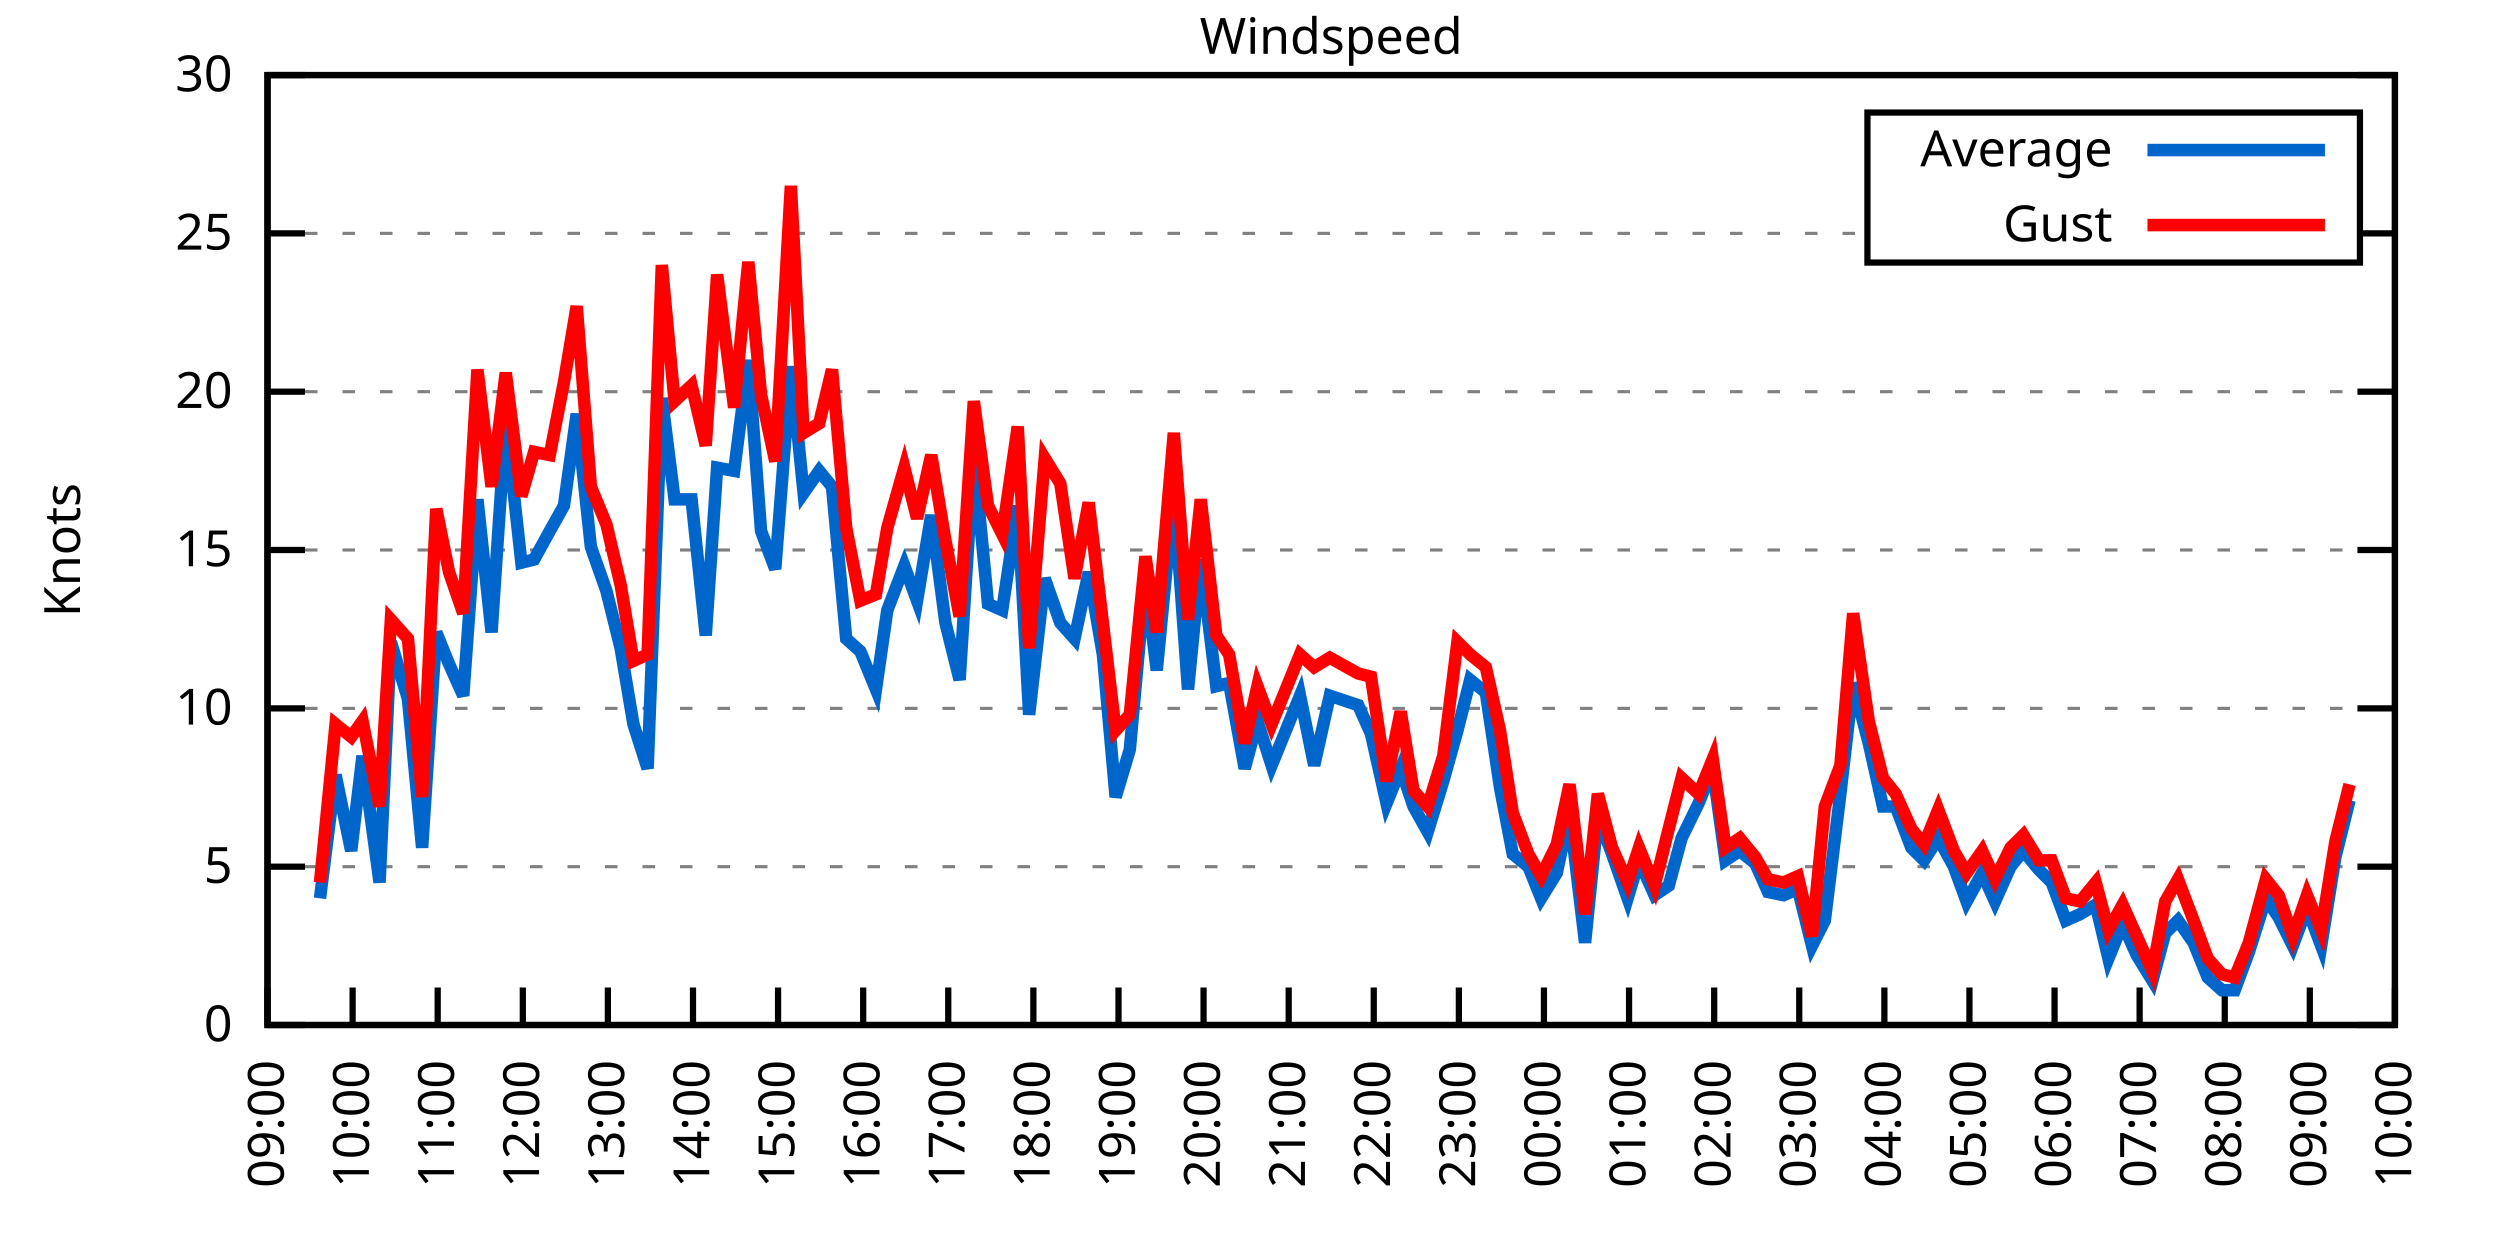
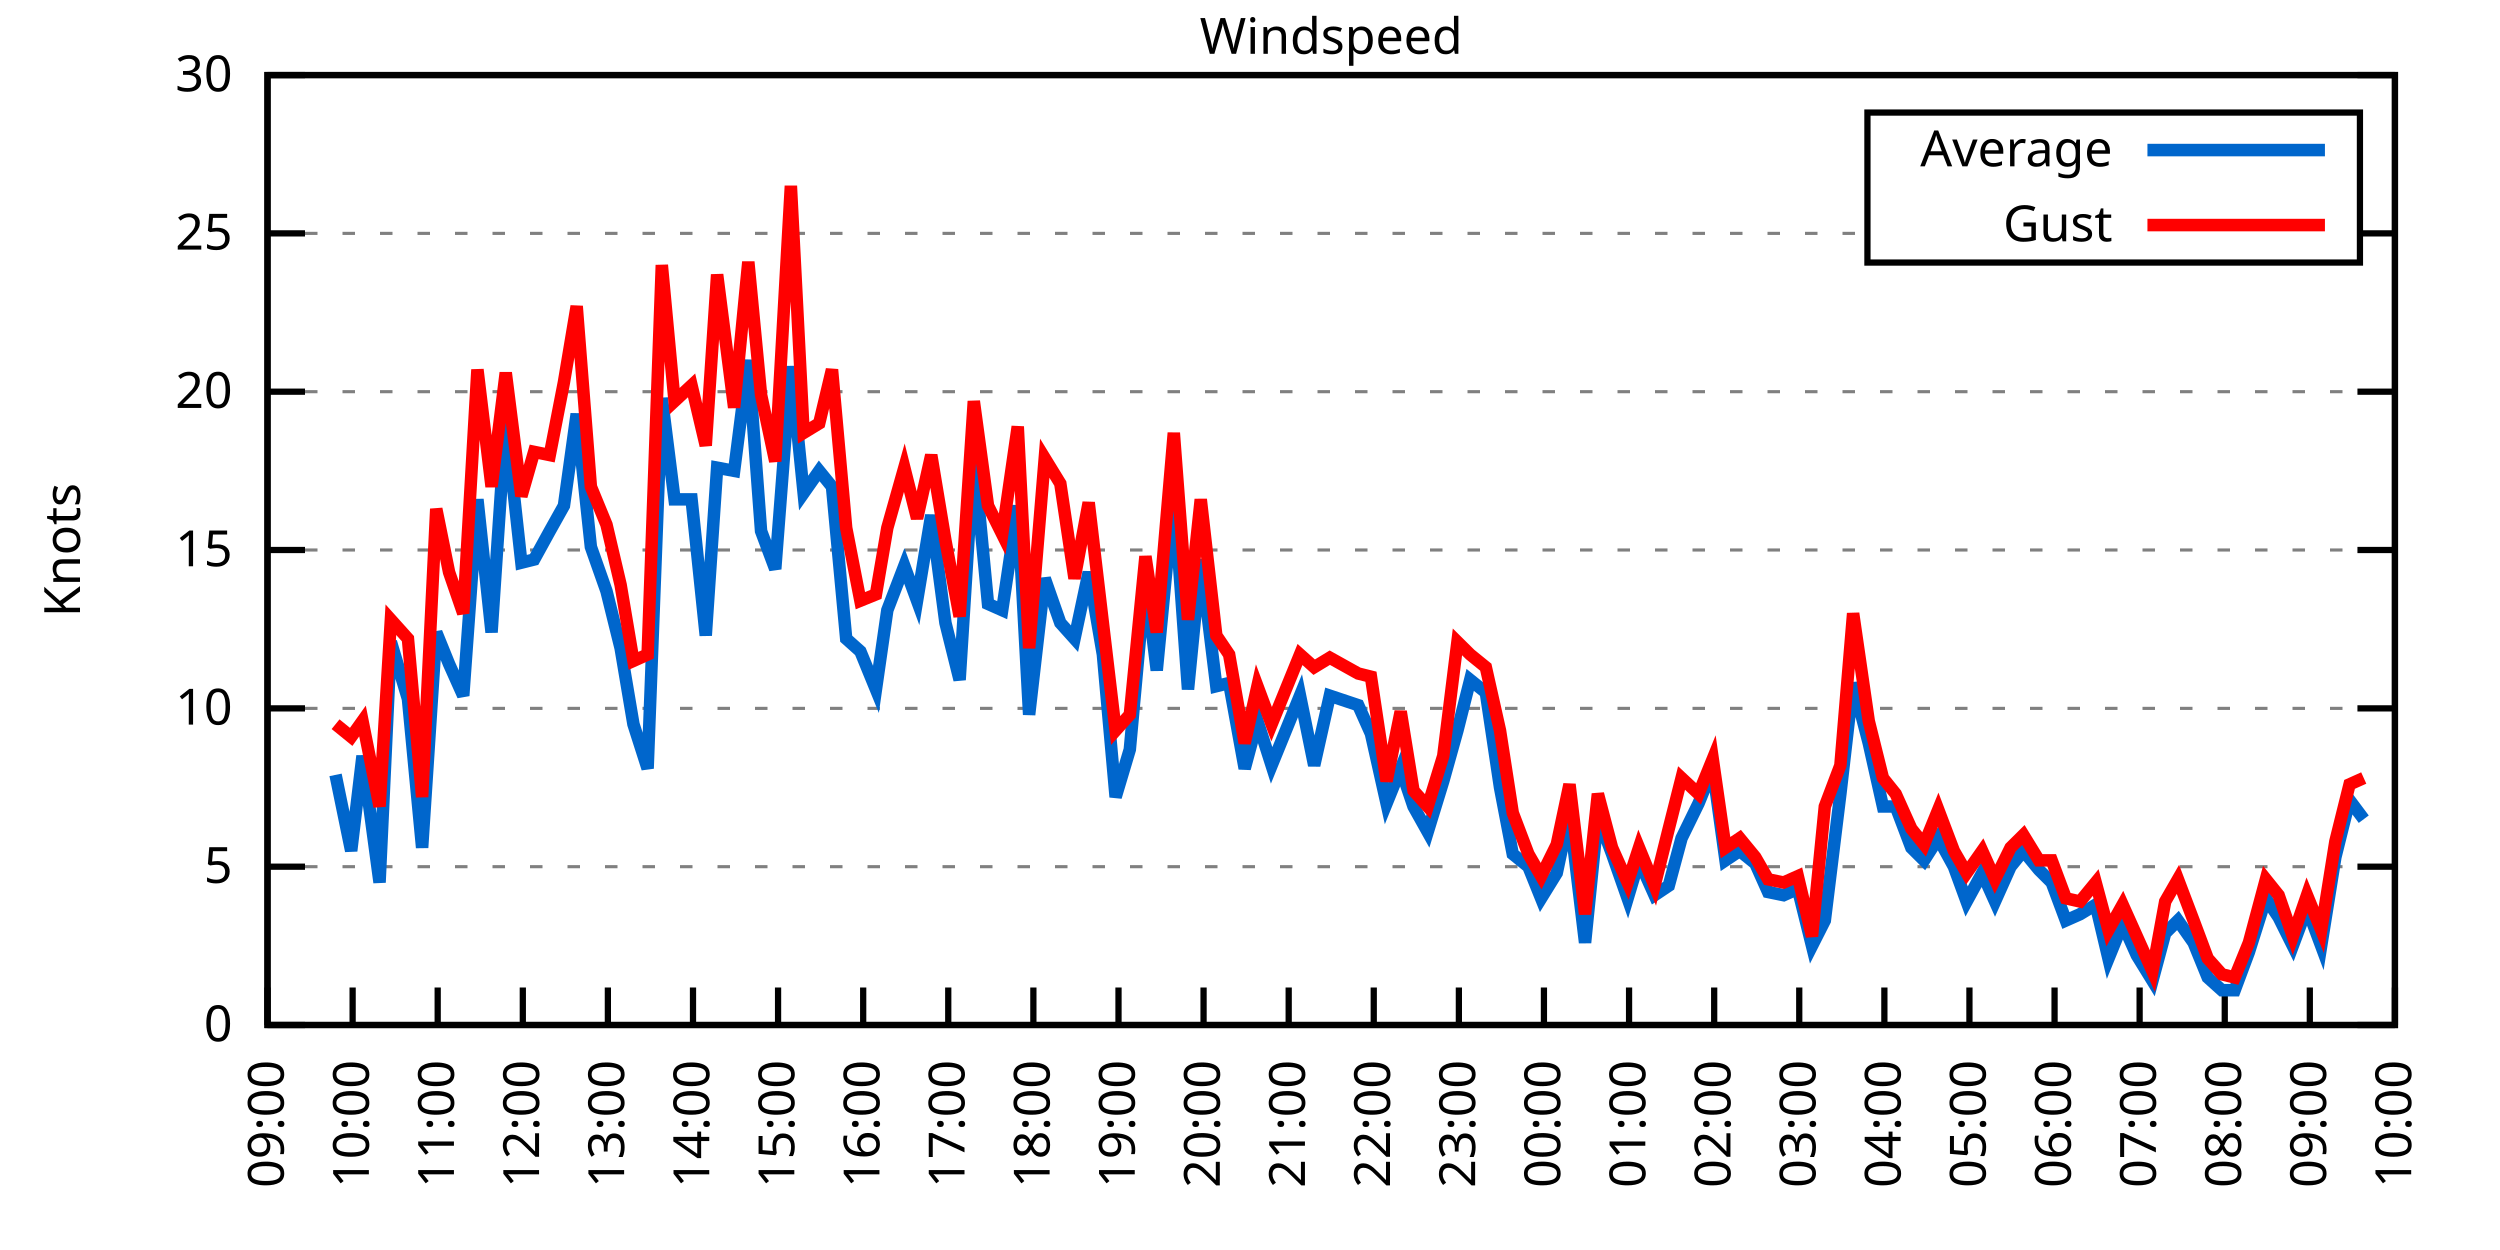
<svg xmlns="http://www.w3.org/2000/svg" xmlns:xlink="http://www.w3.org/1999/xlink" width="400" height="200" viewBox="0 0 400 200">
  <g id="gnuplot_canvas">
    <rect x="0" y="0" width="400" height="200" fill="none" />
    <defs>
      <circle id="gpDot" r="0.5" stroke-width="0.5" stroke="currentColor" />
      <path id="gpPt0" stroke-width="0.333" stroke="currentColor" d="M-1,0 h2 M0,-1 v2" />
      <path id="gpPt1" stroke-width="0.333" stroke="currentColor" d="M-1,-1 L1,1 M1,-1 L-1,1" />
      <path id="gpPt2" stroke-width="0.333" stroke="currentColor" d="M-1,0 L1,0 M0,-1 L0,1 M-1,-1 L1,1 M-1,1 L1,-1" />
      <rect id="gpPt3" stroke-width="0.333" stroke="currentColor" x="-1" y="-1" width="2" height="2" />
      <rect id="gpPt4" stroke-width="0.333" stroke="currentColor" fill="currentColor" x="-1" y="-1" width="2" height="2" />
      <circle id="gpPt5" stroke-width="0.333" stroke="currentColor" cx="0" cy="0" r="1" />
      <use xlink:href="#gpPt5" id="gpPt6" fill="currentColor" stroke="none" />
      <path id="gpPt7" stroke-width="0.333" stroke="currentColor" d="M0,-1.33 L-1.33,0.67 L1.33,0.67 z" />
      <use xlink:href="#gpPt7" id="gpPt8" fill="currentColor" stroke="none" />
      <use xlink:href="#gpPt7" id="gpPt9" stroke="currentColor" transform="rotate(180)" />
      <use xlink:href="#gpPt9" id="gpPt10" fill="currentColor" stroke="none" />
      <use xlink:href="#gpPt3" id="gpPt11" stroke="currentColor" transform="rotate(45)" />
      <use xlink:href="#gpPt11" id="gpPt12" fill="currentColor" stroke="none" />
      <path id="gpPt13" stroke-width="0.333" stroke="currentColor" d="M0,1.330 L1.265,0.411 L0.782,-1.067 L-0.782,-1.076 L-1.265,0.411 z" />
      <use xlink:href="#gpPt13" id="gpPt14" fill="currentColor" stroke="none" />
      <filter id="textbox" filterUnits="objectBoundingBox" x="0" y="0" height="1" width="1">
        <feFlood flood-color="white" flood-opacity="1" result="bgnd" />
        <feComposite in="SourceGraphic" in2="bgnd" operator="atop" />
      </filter>
      <filter id="greybox" filterUnits="objectBoundingBox" x="0" y="0" height="1" width="1">
        <feFlood flood-color="lightgrey" flood-opacity="1" result="grey" />
        <feComposite in="SourceGraphic" in2="grey" operator="atop" />
      </filter>
    </defs>
    <g fill="none" color="white" stroke="currentColor" stroke-width="1.00" stroke-linecap="butt" stroke-linejoin="miter">
</g>
    <g fill="none" color="black" stroke="currentColor" stroke-width="1.00" stroke-linecap="butt" stroke-linejoin="miter">
      <g stroke="none" shape-rendering="crispEdges">
        <polygon fill="rgb(255, 255, 255)" points="42.80,164.00 383.18,164.00 383.18,12.02 42.80,12.02 " />
      </g>
    </g>
    <g fill="none" color="black" stroke="currentColor" stroke-width="1.00" stroke-linecap="butt" stroke-linejoin="miter">
</g>
    <g fill="none" color="black" stroke="black" stroke-width="0.50" stroke-linecap="butt" stroke-linejoin="miter">
</g>
    <g fill="none" color="gray" stroke="currentColor" stroke-width="0.50" stroke-linecap="butt" stroke-linejoin="miter">
      <path stroke="gray" stroke-dasharray="2,4" class="gridline" d="M42.80,164.00 L383.19,164.00  " />
    </g>
    <g fill="none" color="gray" stroke="gray" stroke-width="1.00" stroke-linecap="butt" stroke-linejoin="miter">
</g>
    <g fill="none" color="black" stroke="currentColor" stroke-width="1.00" stroke-linecap="butt" stroke-linejoin="miter">
      <path stroke="black" d="M42.80,164.00 L48.80,164.00 M383.19,164.00 L377.19,164.00  " />
      <g transform="translate(37.20,166.60)" stroke="none" fill="black" font-family="Sans" font-size="8.00" text-anchor="end">
        <text>
          <tspan font-family="Sans"> 0</tspan>
        </text>
      </g>
    </g>
    <g fill="none" color="black" stroke="currentColor" stroke-width="1.00" stroke-linecap="butt" stroke-linejoin="miter">
</g>
    <g fill="none" color="black" stroke="black" stroke-width="0.50" stroke-linecap="butt" stroke-linejoin="miter">
</g>
    <g fill="none" color="gray" stroke="currentColor" stroke-width="0.50" stroke-linecap="butt" stroke-linejoin="miter">
      <path stroke="gray" stroke-dasharray="2,4" class="gridline" d="M42.80,138.67 L383.19,138.67  " />
    </g>
    <g fill="none" color="gray" stroke="gray" stroke-width="1.00" stroke-linecap="butt" stroke-linejoin="miter">
</g>
    <g fill="none" color="black" stroke="currentColor" stroke-width="1.00" stroke-linecap="butt" stroke-linejoin="miter">
      <path stroke="black" d="M42.80,138.67 L48.80,138.67 M383.19,138.67 L377.19,138.67  " />
      <g transform="translate(37.20,141.27)" stroke="none" fill="black" font-family="Sans" font-size="8.00" text-anchor="end">
        <text>
          <tspan font-family="Sans"> 5</tspan>
        </text>
      </g>
    </g>
    <g fill="none" color="black" stroke="currentColor" stroke-width="1.00" stroke-linecap="butt" stroke-linejoin="miter">
</g>
    <g fill="none" color="black" stroke="black" stroke-width="0.50" stroke-linecap="butt" stroke-linejoin="miter">
</g>
    <g fill="none" color="gray" stroke="currentColor" stroke-width="0.50" stroke-linecap="butt" stroke-linejoin="miter">
      <path stroke="gray" stroke-dasharray="2,4" class="gridline" d="M42.80,113.34 L383.19,113.34  " />
    </g>
    <g fill="none" color="gray" stroke="gray" stroke-width="1.00" stroke-linecap="butt" stroke-linejoin="miter">
</g>
    <g fill="none" color="black" stroke="currentColor" stroke-width="1.00" stroke-linecap="butt" stroke-linejoin="miter">
      <path stroke="black" d="M42.80,113.34 L48.80,113.34 M383.19,113.34 L377.19,113.34  " />
      <g transform="translate(37.20,115.94)" stroke="none" fill="black" font-family="Sans" font-size="8.00" text-anchor="end">
        <text>
          <tspan font-family="Sans"> 10</tspan>
        </text>
      </g>
    </g>
    <g fill="none" color="black" stroke="currentColor" stroke-width="1.00" stroke-linecap="butt" stroke-linejoin="miter">
</g>
    <g fill="none" color="black" stroke="black" stroke-width="0.50" stroke-linecap="butt" stroke-linejoin="miter">
</g>
    <g fill="none" color="gray" stroke="currentColor" stroke-width="0.50" stroke-linecap="butt" stroke-linejoin="miter">
      <path stroke="gray" stroke-dasharray="2,4" class="gridline" d="M42.80,88.00 L383.19,88.00  " />
    </g>
    <g fill="none" color="gray" stroke="gray" stroke-width="1.00" stroke-linecap="butt" stroke-linejoin="miter">
</g>
    <g fill="none" color="black" stroke="currentColor" stroke-width="1.00" stroke-linecap="butt" stroke-linejoin="miter">
      <path stroke="black" d="M42.80,88.00 L48.80,88.00 M383.19,88.00 L377.19,88.00  " />
      <g transform="translate(37.20,90.60)" stroke="none" fill="black" font-family="Sans" font-size="8.00" text-anchor="end">
        <text>
          <tspan font-family="Sans"> 15</tspan>
        </text>
      </g>
    </g>
    <g fill="none" color="black" stroke="currentColor" stroke-width="1.00" stroke-linecap="butt" stroke-linejoin="miter">
</g>
    <g fill="none" color="black" stroke="black" stroke-width="0.50" stroke-linecap="butt" stroke-linejoin="miter">
</g>
    <g fill="none" color="gray" stroke="currentColor" stroke-width="0.50" stroke-linecap="butt" stroke-linejoin="miter">
      <path stroke="gray" stroke-dasharray="2,4" class="gridline" d="M42.80,62.67 L383.19,62.67  " />
    </g>
    <g fill="none" color="gray" stroke="gray" stroke-width="1.00" stroke-linecap="butt" stroke-linejoin="miter">
</g>
    <g fill="none" color="black" stroke="currentColor" stroke-width="1.00" stroke-linecap="butt" stroke-linejoin="miter">
      <path stroke="black" d="M42.80,62.67 L48.80,62.67 M383.19,62.67 L377.19,62.67  " />
      <g transform="translate(37.20,65.27)" stroke="none" fill="black" font-family="Sans" font-size="8.00" text-anchor="end">
        <text>
          <tspan font-family="Sans"> 20</tspan>
        </text>
      </g>
    </g>
    <g fill="none" color="black" stroke="currentColor" stroke-width="1.00" stroke-linecap="butt" stroke-linejoin="miter">
</g>
    <g fill="none" color="black" stroke="black" stroke-width="0.50" stroke-linecap="butt" stroke-linejoin="miter">
</g>
    <g fill="none" color="gray" stroke="currentColor" stroke-width="0.50" stroke-linecap="butt" stroke-linejoin="miter">
      <path stroke="gray" stroke-dasharray="2,4" class="gridline" d="M42.80,37.34 L298.79,37.34 M377.59,37.34 L383.19,37.34  " />
    </g>
    <g fill="none" color="gray" stroke="gray" stroke-width="1.00" stroke-linecap="butt" stroke-linejoin="miter">
</g>
    <g fill="none" color="black" stroke="currentColor" stroke-width="1.00" stroke-linecap="butt" stroke-linejoin="miter">
      <path stroke="black" d="M42.80,37.34 L48.80,37.34 M383.19,37.34 L377.19,37.34  " />
      <g transform="translate(37.20,39.94)" stroke="none" fill="black" font-family="Sans" font-size="8.00" text-anchor="end">
        <text>
          <tspan font-family="Sans"> 25</tspan>
        </text>
      </g>
    </g>
    <g fill="none" color="black" stroke="currentColor" stroke-width="1.00" stroke-linecap="butt" stroke-linejoin="miter">
</g>
    <g fill="none" color="black" stroke="black" stroke-width="0.50" stroke-linecap="butt" stroke-linejoin="miter">
</g>
    <g fill="none" color="gray" stroke="currentColor" stroke-width="0.50" stroke-linecap="butt" stroke-linejoin="miter">
      <path stroke="gray" stroke-dasharray="2,4" class="gridline" d="M42.80,12.01 L383.19,12.01  " />
    </g>
    <g fill="none" color="gray" stroke="gray" stroke-width="1.00" stroke-linecap="butt" stroke-linejoin="miter">
</g>
    <g fill="none" color="black" stroke="currentColor" stroke-width="1.00" stroke-linecap="butt" stroke-linejoin="miter">
      <path stroke="black" d="M42.80,12.01 L48.80,12.01 M383.19,12.01 L377.19,12.01  " />
      <g transform="translate(37.20,14.61)" stroke="none" fill="black" font-family="Sans" font-size="8.00" text-anchor="end">
        <text>
          <tspan font-family="Sans"> 30</tspan>
        </text>
      </g>
    </g>
    <g fill="none" color="black" stroke="currentColor" stroke-width="1.00" stroke-linecap="butt" stroke-linejoin="miter">
      <path stroke="black" d="M42.80,164.00 L42.80,158.00  " />
      <g transform="translate(45.40,169.60) rotate(270.00)" stroke="none" fill="black" font-family="Sans" font-size="8.00" text-anchor="end">
        <text>
          <tspan font-family="Sans">09:00</tspan>
        </text>
      </g>
    </g>
    <g fill="none" color="black" stroke="currentColor" stroke-width="1.00" stroke-linecap="butt" stroke-linejoin="miter">
      <path stroke="black" d="M56.42,164.00 L56.42,158.00  " />
      <g transform="translate(59.02,169.60) rotate(270.00)" stroke="none" fill="black" font-family="Sans" font-size="8.00" text-anchor="end">
        <text>
          <tspan font-family="Sans">10:00</tspan>
        </text>
      </g>
    </g>
    <g fill="none" color="black" stroke="currentColor" stroke-width="1.00" stroke-linecap="butt" stroke-linejoin="miter">
      <path stroke="black" d="M70.03,164.00 L70.03,158.00  " />
      <g transform="translate(72.63,169.60) rotate(270.00)" stroke="none" fill="black" font-family="Sans" font-size="8.00" text-anchor="end">
        <text>
          <tspan font-family="Sans">11:00</tspan>
        </text>
      </g>
    </g>
    <g fill="none" color="black" stroke="currentColor" stroke-width="1.00" stroke-linecap="butt" stroke-linejoin="miter">
      <path stroke="black" d="M83.65,164.00 L83.65,158.00  " />
      <g transform="translate(86.25,169.60) rotate(270.00)" stroke="none" fill="black" font-family="Sans" font-size="8.00" text-anchor="end">
        <text>
          <tspan font-family="Sans">12:00</tspan>
        </text>
      </g>
    </g>
    <g fill="none" color="black" stroke="currentColor" stroke-width="1.00" stroke-linecap="butt" stroke-linejoin="miter">
      <path stroke="black" d="M97.26,164.00 L97.26,158.00  " />
      <g transform="translate(99.86,169.60) rotate(270.00)" stroke="none" fill="black" font-family="Sans" font-size="8.00" text-anchor="end">
        <text>
          <tspan font-family="Sans">13:00</tspan>
        </text>
      </g>
    </g>
    <g fill="none" color="black" stroke="currentColor" stroke-width="1.00" stroke-linecap="butt" stroke-linejoin="miter">
      <path stroke="black" d="M110.88,164.00 L110.88,158.00  " />
      <g transform="translate(113.48,169.60) rotate(270.00)" stroke="none" fill="black" font-family="Sans" font-size="8.00" text-anchor="end">
        <text>
          <tspan font-family="Sans">14:00</tspan>
        </text>
      </g>
    </g>
    <g fill="none" color="black" stroke="currentColor" stroke-width="1.00" stroke-linecap="butt" stroke-linejoin="miter">
      <path stroke="black" d="M124.49,164.00 L124.49,158.00  " />
      <g transform="translate(127.09,169.60) rotate(270.00)" stroke="none" fill="black" font-family="Sans" font-size="8.00" text-anchor="end">
        <text>
          <tspan font-family="Sans">15:00</tspan>
        </text>
      </g>
    </g>
    <g fill="none" color="black" stroke="currentColor" stroke-width="1.00" stroke-linecap="butt" stroke-linejoin="miter">
      <path stroke="black" d="M138.11,164.00 L138.11,158.00  " />
      <g transform="translate(140.71,169.60) rotate(270.00)" stroke="none" fill="black" font-family="Sans" font-size="8.00" text-anchor="end">
        <text>
          <tspan font-family="Sans">16:00</tspan>
        </text>
      </g>
    </g>
    <g fill="none" color="black" stroke="currentColor" stroke-width="1.00" stroke-linecap="butt" stroke-linejoin="miter">
      <path stroke="black" d="M151.72,164.00 L151.72,158.00  " />
      <g transform="translate(154.32,169.60) rotate(270.00)" stroke="none" fill="black" font-family="Sans" font-size="8.00" text-anchor="end">
        <text>
          <tspan font-family="Sans">17:00</tspan>
        </text>
      </g>
    </g>
    <g fill="none" color="black" stroke="currentColor" stroke-width="1.00" stroke-linecap="butt" stroke-linejoin="miter">
      <path stroke="black" d="M165.34,164.00 L165.34,158.00  " />
      <g transform="translate(167.94,169.60) rotate(270.00)" stroke="none" fill="black" font-family="Sans" font-size="8.00" text-anchor="end">
        <text>
          <tspan font-family="Sans">18:00</tspan>
        </text>
      </g>
    </g>
    <g fill="none" color="black" stroke="currentColor" stroke-width="1.00" stroke-linecap="butt" stroke-linejoin="miter">
      <path stroke="black" d="M178.96,164.00 L178.96,158.00  " />
      <g transform="translate(181.56,169.60) rotate(270.00)" stroke="none" fill="black" font-family="Sans" font-size="8.00" text-anchor="end">
        <text>
          <tspan font-family="Sans">19:00</tspan>
        </text>
      </g>
    </g>
    <g fill="none" color="black" stroke="currentColor" stroke-width="1.00" stroke-linecap="butt" stroke-linejoin="miter">
      <path stroke="black" d="M192.57,164.00 L192.57,158.00  " />
      <g transform="translate(195.17,169.60) rotate(270.00)" stroke="none" fill="black" font-family="Sans" font-size="8.00" text-anchor="end">
        <text>
          <tspan font-family="Sans">20:00</tspan>
        </text>
      </g>
    </g>
    <g fill="none" color="black" stroke="currentColor" stroke-width="1.00" stroke-linecap="butt" stroke-linejoin="miter">
      <path stroke="black" d="M206.19,164.00 L206.19,158.00  " />
      <g transform="translate(208.79,169.60) rotate(270.00)" stroke="none" fill="black" font-family="Sans" font-size="8.00" text-anchor="end">
        <text>
          <tspan font-family="Sans">21:00</tspan>
        </text>
      </g>
    </g>
    <g fill="none" color="black" stroke="currentColor" stroke-width="1.00" stroke-linecap="butt" stroke-linejoin="miter">
      <path stroke="black" d="M219.80,164.00 L219.80,158.00  " />
      <g transform="translate(222.40,169.60) rotate(270.00)" stroke="none" fill="black" font-family="Sans" font-size="8.00" text-anchor="end">
        <text>
          <tspan font-family="Sans">22:00</tspan>
        </text>
      </g>
    </g>
    <g fill="none" color="black" stroke="currentColor" stroke-width="1.00" stroke-linecap="butt" stroke-linejoin="miter">
      <path stroke="black" d="M233.42,164.00 L233.42,158.00  " />
      <g transform="translate(236.02,169.60) rotate(270.00)" stroke="none" fill="black" font-family="Sans" font-size="8.00" text-anchor="end">
        <text>
          <tspan font-family="Sans">23:00</tspan>
        </text>
      </g>
    </g>
    <g fill="none" color="black" stroke="currentColor" stroke-width="1.00" stroke-linecap="butt" stroke-linejoin="miter">
      <path stroke="black" d="M247.03,164.00 L247.03,158.00  " />
      <g transform="translate(249.63,169.60) rotate(270.00)" stroke="none" fill="black" font-family="Sans" font-size="8.00" text-anchor="end">
        <text>
          <tspan font-family="Sans">00:00</tspan>
        </text>
      </g>
    </g>
    <g fill="none" color="black" stroke="currentColor" stroke-width="1.00" stroke-linecap="butt" stroke-linejoin="miter">
      <path stroke="black" d="M260.65,164.00 L260.65,158.00  " />
      <g transform="translate(263.25,169.60) rotate(270.00)" stroke="none" fill="black" font-family="Sans" font-size="8.00" text-anchor="end">
        <text>
          <tspan font-family="Sans">01:00</tspan>
        </text>
      </g>
    </g>
    <g fill="none" color="black" stroke="currentColor" stroke-width="1.00" stroke-linecap="butt" stroke-linejoin="miter">
      <path stroke="black" d="M274.27,164.00 L274.27,158.00  " />
      <g transform="translate(276.87,169.60) rotate(270.00)" stroke="none" fill="black" font-family="Sans" font-size="8.00" text-anchor="end">
        <text>
          <tspan font-family="Sans">02:00</tspan>
        </text>
      </g>
    </g>
    <g fill="none" color="black" stroke="currentColor" stroke-width="1.00" stroke-linecap="butt" stroke-linejoin="miter">
      <path stroke="black" d="M287.88,164.00 L287.88,158.00  " />
      <g transform="translate(290.48,169.60) rotate(270.00)" stroke="none" fill="black" font-family="Sans" font-size="8.00" text-anchor="end">
        <text>
          <tspan font-family="Sans">03:00</tspan>
        </text>
      </g>
    </g>
    <g fill="none" color="black" stroke="currentColor" stroke-width="1.00" stroke-linecap="butt" stroke-linejoin="miter">
      <path stroke="black" d="M301.50,164.00 L301.50,158.00  " />
      <g transform="translate(304.10,169.60) rotate(270.00)" stroke="none" fill="black" font-family="Sans" font-size="8.00" text-anchor="end">
        <text>
          <tspan font-family="Sans">04:00</tspan>
        </text>
      </g>
    </g>
    <g fill="none" color="black" stroke="currentColor" stroke-width="1.00" stroke-linecap="butt" stroke-linejoin="miter">
      <path stroke="black" d="M315.11,164.00 L315.11,158.00  " />
      <g transform="translate(317.71,169.60) rotate(270.00)" stroke="none" fill="black" font-family="Sans" font-size="8.00" text-anchor="end">
        <text>
          <tspan font-family="Sans">05:00</tspan>
        </text>
      </g>
    </g>
    <g fill="none" color="black" stroke="currentColor" stroke-width="1.00" stroke-linecap="butt" stroke-linejoin="miter">
      <path stroke="black" d="M328.73,164.00 L328.73,158.00  " />
      <g transform="translate(331.33,169.60) rotate(270.00)" stroke="none" fill="black" font-family="Sans" font-size="8.00" text-anchor="end">
        <text>
          <tspan font-family="Sans">06:00</tspan>
        </text>
      </g>
    </g>
    <g fill="none" color="black" stroke="currentColor" stroke-width="1.00" stroke-linecap="butt" stroke-linejoin="miter">
      <path stroke="black" d="M342.34,164.00 L342.34,158.00  " />
      <g transform="translate(344.94,169.60) rotate(270.00)" stroke="none" fill="black" font-family="Sans" font-size="8.00" text-anchor="end">
        <text>
          <tspan font-family="Sans">07:00</tspan>
        </text>
      </g>
    </g>
    <g fill="none" color="black" stroke="currentColor" stroke-width="1.00" stroke-linecap="butt" stroke-linejoin="miter">
      <path stroke="black" d="M355.96,164.00 L355.96,158.00  " />
      <g transform="translate(358.56,169.60) rotate(270.00)" stroke="none" fill="black" font-family="Sans" font-size="8.00" text-anchor="end">
        <text>
          <tspan font-family="Sans">08:00</tspan>
        </text>
      </g>
    </g>
    <g fill="none" color="black" stroke="currentColor" stroke-width="1.00" stroke-linecap="butt" stroke-linejoin="miter">
      <path stroke="black" d="M369.57,164.00 L369.57,158.00  " />
      <g transform="translate(372.17,169.60) rotate(270.00)" stroke="none" fill="black" font-family="Sans" font-size="8.00" text-anchor="end">
        <text>
          <tspan font-family="Sans">09:00</tspan>
        </text>
      </g>
    </g>
    <g fill="none" color="black" stroke="currentColor" stroke-width="1.00" stroke-linecap="butt" stroke-linejoin="miter">
      <path stroke="black" d="M383.19,164.00 L383.19,158.00  " />
      <g transform="translate(385.79,169.60) rotate(270.00)" stroke="none" fill="black" font-family="Sans" font-size="8.00" text-anchor="end">
        <text>
          <tspan font-family="Sans">10:00</tspan>
        </text>
      </g>
    </g>
    <g fill="none" color="black" stroke="currentColor" stroke-width="1.00" stroke-linecap="butt" stroke-linejoin="miter">
</g>
    <g fill="none" color="black" stroke="currentColor" stroke-width="1.00" stroke-linecap="butt" stroke-linejoin="miter">
      <path stroke="black" d="M42.80,12.01 L42.80,164.00 L383.19,164.00 L383.19,12.01 L42.80,12.01 Z  " />
    </g>
    <g fill="none" color="black" stroke="currentColor" stroke-width="1.00" stroke-linecap="butt" stroke-linejoin="miter">
</g>
    <g fill="none" color="black" stroke="currentColor" stroke-width="1.00" stroke-linecap="butt" stroke-linejoin="miter">
      <path stroke="black" d="M298.79,42.01 L298.79,18.01 L377.59,18.01 L377.59,42.01 L298.79,42.01 Z  " />
    </g>
    <g id="Windspeed_plot_1">
      <g fill="none" color="white" stroke="black" stroke-width="2.00" stroke-linecap="butt" stroke-linejoin="miter">
</g>
      <g fill="none" color="black" stroke="currentColor" stroke-width="2.00" stroke-linecap="butt" stroke-linejoin="miter">
        <g transform="translate(337.99,26.61)" stroke="none" fill="black" font-family="Sans" font-size="8.00" text-anchor="end">
          <text>
            <tspan font-family="Sans">Average</tspan>
          </text>
        </g>
      </g>
      <g fill="none" color="black" stroke="currentColor" stroke-width="2.00" stroke-linecap="butt" stroke-linejoin="miter">
-         <path stroke="rgb(  0, 102, 204)" d="M343.59,24.01 L371.99,24.01 M51.20,143.73 L53.69,123.98 L56.19,136.14 L58.00,120.94 L60.73,141.20 L62.54,102.70   L65.27,111.82 L67.54,135.63 L69.80,101.18 L71.85,106.24 L74.12,111.31 L76.39,79.90 L78.65,101.18 L80.92,67.23   L83.42,90.03 L85.46,89.52 L87.96,84.97 L90.23,80.91 L92.27,66.22 L94.54,87.50 L97.04,94.59 L99.30,103.71   L101.35,115.87 L103.62,122.96 L105.89,63.69 L107.93,79.90 L110.65,79.90 L112.92,101.68 L114.74,74.83 L117.46,75.34   L119.73,57.61 L121.77,84.97 L124.04,91.04 L126.54,58.62 L128.58,78.89 L131.07,75.34 L133.12,77.87 L135.39,102.19   L137.66,104.22 L140.15,110.30 L141.97,97.63 L144.69,90.54 L146.73,96.11 L149.00,82.43 L151.27,99.66 L153.54,108.78   L155.81,72.81 L158.08,96.62 L160.35,97.63 L162.84,80.91 L164.66,114.35 L167.16,92.56 L169.65,99.66 L171.92,102.19   L174.19,91.55 L176.46,104.72 L178.50,127.52 L180.77,119.92 L183.27,92.56 L185.08,107.26 L187.81,78.89 L190.08,110.30   L192.12,89.52 L194.61,109.79 L196.66,109.28 L199.15,122.96 L201.19,115.36 L203.46,122.46 L208.00,111.31 L210.27,122.46   L212.77,111.31 L217.31,112.83 L219.35,117.39 L221.85,128.54 L224.11,122.96 L226.16,129.04 L228.43,133.10 L230.92,124.99   L233.19,116.88 L235.23,108.78 L237.73,110.80 L240.00,126.00 L242.04,136.64 L244.54,138.67 L246.58,143.73 L249.08,139.68   L251.12,130.06 L253.61,150.83 L255.66,130.56 L257.93,136.64 L260.42,143.73 L262.24,137.66 L264.73,143.23 L267.00,141.71   L269.05,134.11 L271.77,128.54 L274.04,122.96 L276.08,137.66 L278.35,136.14 L280.85,138.16 L282.89,142.72 L285.38,143.23   L287.65,142.21 L289.92,151.33 L291.97,147.28 L294.46,127.02 L296.50,109.28 L299.00,118.91 L301.27,129.04 L303.31,129.04   L305.81,135.63 L307.85,137.66 L310.12,134.11 L312.62,138.67 L314.66,144.24 L317.15,139.68 L319.20,144.24 L321.69,138.67   L323.74,136.14 L326.23,139.17 L328.27,141.20 L330.54,147.28 L332.81,146.27 L335.31,144.75 L337.35,153.36 L339.62,147.79   L341.89,152.85 L344.39,156.91 L346.43,149.31 L348.47,147.28 L350.97,150.83 L353.24,156.40 L355.50,158.43 L357.55,158.43   L359.82,152.35 L362.54,143.73 L364.58,146.77 L366.85,151.33 L369.12,145.25 L371.39,151.33 L373.66,137.15 L375.93,128.03    " />
+         <path stroke="rgb(  0, 102, 204)" d="M343.59,24.01 L371.99,24.01 M53.69,123.98 L56.19,136.14 L58.00,120.94 L60.73,141.20 L62.54,102.70 L65.27,111.82   L67.54,135.63 L69.80,101.18 L71.85,106.24 L74.12,111.31 L76.39,79.90 L78.65,101.18 L80.92,67.23 L83.42,90.03   L85.46,89.52 L87.96,84.97 L90.23,80.91 L92.27,66.22 L94.54,87.50 L97.04,94.59 L99.30,103.71 L101.35,115.87   L103.62,122.96 L105.89,63.69 L107.93,79.90 L110.65,79.90 L112.92,101.68 L114.74,74.83 L117.46,75.34 L119.73,57.61   L121.77,84.97 L124.04,91.04 L126.54,58.62 L128.58,78.89 L131.07,75.34 L133.12,77.87 L135.39,102.19 L137.66,104.22   L140.15,110.30 L141.97,97.63 L144.69,90.54 L146.73,96.11 L149.00,82.43 L151.27,99.66 L153.54,108.78 L155.81,72.81   L158.08,96.62 L160.35,97.63 L162.84,80.91 L164.66,114.35 L167.16,92.56 L169.65,99.66 L171.92,102.19 L174.19,91.55   L176.46,104.72 L178.50,127.52 L180.77,119.92 L183.27,92.56 L185.08,107.26 L187.81,78.89 L190.08,110.30 L192.12,89.52   L194.61,109.79 L196.66,109.28 L199.15,122.96 L201.19,115.36 L203.46,122.46 L208.00,111.31 L210.27,122.46 L212.77,111.31   L217.31,112.83 L219.35,117.39 L221.85,128.54 L224.11,122.96 L226.16,129.04 L228.43,133.10 L230.92,124.99 L233.19,116.88   L235.23,108.78 L237.73,110.80 L240.00,126.00 L242.04,136.64 L244.54,138.67 L246.58,143.73 L249.08,139.68 L251.12,130.06   L253.61,150.83 L255.66,130.56 L257.93,136.64 L260.42,143.73 L262.24,137.66 L264.73,143.23 L267.00,141.71 L269.05,134.11   L271.77,128.54 L274.04,122.96 L276.08,137.66 L278.35,136.14 L280.85,138.16 L282.89,142.72 L285.38,143.23 L287.65,142.21   L289.92,151.33 L291.97,147.28 L294.46,127.02 L296.50,109.28 L299.00,118.91 L301.27,129.04 L303.31,129.04 L305.81,135.63   L307.85,137.66 L310.12,134.11 L312.62,138.67 L314.66,144.24 L317.15,139.68 L319.20,144.24 L321.69,138.67 L323.74,136.14   L326.23,139.17 L328.27,141.20 L330.54,147.28 L332.81,146.27 L335.31,144.75 L337.35,153.36 L339.62,147.79 L341.89,152.85   L344.39,156.91 L346.43,149.31 L348.47,147.28 L350.97,150.83 L353.24,156.40 L355.50,158.43 L357.55,158.43 L359.82,152.35   L362.54,143.73 L364.58,146.77 L366.85,151.33 L369.12,145.25 L371.39,151.33 L373.66,137.15 L375.93,128.03 L378.20,131.07    " />
      </g>
    </g>
    <g id="Windspeed_plot_2">
      <g fill="none" color="black" stroke="currentColor" stroke-width="2.00" stroke-linecap="butt" stroke-linejoin="miter">
        <g transform="translate(337.99,38.61)" stroke="none" fill="black" font-family="Sans" font-size="8.00" text-anchor="end">
          <text>
            <tspan font-family="Sans">Gust</tspan>
          </text>
        </g>
      </g>
      <g fill="none" color="black" stroke="currentColor" stroke-width="2.00" stroke-linecap="butt" stroke-linejoin="miter">
-         <path stroke="rgb(255,   0,   0)" d="M343.59,36.01 L371.99,36.01 M51.20,141.20 L53.69,115.87 L56.19,117.90 L58.00,115.36 L60.73,129.04 L62.54,99.15   L65.27,102.19 L67.54,127.52 L69.80,81.42 L71.85,91.55 L74.12,98.14 L76.39,59.13 L78.65,77.87 L80.92,59.63   L83.42,79.39 L85.46,72.30 L87.96,72.81 L90.23,61.15 L92.27,48.99 L94.54,77.87 L97.04,83.95 L99.30,93.58   L101.35,105.74 L103.62,104.72 L105.89,42.41 L107.93,64.19 L110.65,61.66 L112.92,71.29 L114.74,43.93 L117.46,65.21   L119.73,41.90 L121.77,63.18 L124.04,73.82 L126.54,29.74 L128.58,69.26 L131.07,67.74 L133.12,59.13 L135.39,84.46   L137.66,96.11 L140.15,95.10 L141.97,84.46 L144.69,74.83 L146.73,82.94 L149.00,72.81 L151.27,86.49 L153.54,98.64   L155.81,64.19 L158.08,80.91 L160.35,85.47 L162.84,68.25 L164.66,103.71 L167.16,73.31 L169.65,77.37 L171.92,92.56   L174.19,80.41 L176.46,99.66 L178.50,116.88 L180.77,114.35 L183.27,89.02 L185.08,101.18 L187.81,69.26 L190.08,99.15   L192.12,79.90 L194.61,101.68 L196.66,104.72 L199.15,118.91 L201.19,109.79 L203.46,115.87 L208.00,104.72 L210.27,106.75   L212.77,105.23 L217.31,107.76 L219.35,108.27 L221.85,124.99 L224.11,113.84 L226.16,126.51 L228.43,129.04 L230.92,120.94   L233.19,102.70 L235.23,104.72 L237.73,106.75 L240.00,116.88 L242.04,130.06 L244.54,136.64 L246.58,140.19 L249.08,135.12   L251.12,125.50 L253.61,146.27 L255.66,127.02 L257.93,135.63 L260.42,141.20 L262.24,135.63 L264.73,141.71 L267.00,132.59   L269.05,124.48 L271.77,127.02 L274.04,121.44 L276.08,135.63 L278.35,134.11 L280.85,137.15 L282.89,140.69 L285.38,141.20   L287.65,140.19 L289.92,149.81 L291.97,129.04 L294.46,122.46 L296.50,98.14 L299.00,115.36 L301.27,124.48 L303.31,127.02   L305.81,132.59 L307.85,135.12 L310.12,129.55 L312.62,136.14 L314.66,139.68 L317.15,136.14 L319.20,140.69 L321.69,135.63   L323.74,133.60 L326.23,137.66 L328.27,137.66 L330.54,143.73 L332.81,144.24 L335.31,141.20 L337.35,148.80 L339.62,144.75   L341.89,149.81 L344.39,155.39 L346.43,144.24 L348.47,140.69 L350.97,147.28 L353.24,153.36 L355.50,155.89 L357.55,156.40   L359.82,150.83 L362.54,140.69 L364.58,143.23 L366.85,149.81 L369.12,143.23 L371.39,148.80 L373.66,134.62 L375.93,125.50    " />
+         <path stroke="rgb(255,   0,   0)" d="M343.59,36.01 L371.99,36.01 M53.69,115.87 L56.19,117.90 L58.00,115.36 L60.73,129.04 L62.54,99.15 L65.27,102.19   L67.54,127.52 L69.80,81.42 L71.85,91.55 L74.12,98.14 L76.39,59.13 L78.65,77.87 L80.92,59.63 L83.42,79.39   L85.46,72.30 L87.96,72.81 L90.23,61.15 L92.27,48.99 L94.54,77.87 L97.04,83.95 L99.30,93.58 L101.35,105.74   L103.62,104.72 L105.89,42.41 L107.93,64.19 L110.65,61.66 L112.92,71.29 L114.74,43.93 L117.46,65.21 L119.73,41.90   L121.77,63.18 L124.04,73.82 L126.54,29.74 L128.58,69.26 L131.07,67.74 L133.12,59.13 L135.39,84.46 L137.66,96.11   L140.15,95.10 L141.97,84.46 L144.69,74.83 L146.73,82.94 L149.00,72.81 L151.27,86.49 L153.54,98.64 L155.81,64.19   L158.08,80.91 L160.35,85.47 L162.84,68.25 L164.66,103.71 L167.16,73.31 L169.65,77.37 L171.92,92.56 L174.19,80.41   L176.46,99.66 L178.50,116.88 L180.77,114.35 L183.27,89.02 L185.08,101.18 L187.81,69.26 L190.08,99.15 L192.12,79.90   L194.61,101.68 L196.66,104.72 L199.15,118.91 L201.19,109.79 L203.46,115.87 L208.00,104.72 L210.27,106.75 L212.77,105.23   L217.31,107.76 L219.35,108.27 L221.85,124.99 L224.11,113.84 L226.16,126.51 L228.43,129.04 L230.92,120.94 L233.19,102.70   L235.23,104.72 L237.73,106.75 L240.00,116.88 L242.04,130.06 L244.54,136.64 L246.58,140.19 L249.08,135.12 L251.12,125.50   L253.61,146.27 L255.66,127.02 L257.93,135.63 L260.42,141.20 L262.24,135.63 L264.73,141.71 L267.00,132.59 L269.05,124.48   L271.77,127.02 L274.04,121.44 L276.08,135.63 L278.35,134.11 L280.85,137.15 L282.89,140.69 L285.38,141.20 L287.65,140.19   L289.92,149.81 L291.97,129.04 L294.46,122.46 L296.50,98.14 L299.00,115.36 L301.27,124.48 L303.31,127.02 L305.81,132.59   L307.85,135.12 L310.12,129.55 L312.62,136.14 L314.66,139.68 L317.15,136.14 L319.20,140.69 L321.69,135.63 L323.74,133.60   L326.23,137.66 L328.27,137.66 L330.54,143.73 L332.81,144.24 L335.31,141.20 L337.35,148.80 L339.62,144.75 L341.89,149.81   L344.39,155.39 L346.43,144.24 L348.47,140.69 L350.97,147.28 L353.24,153.36 L355.50,155.89 L357.55,156.40 L359.82,150.83   L362.54,140.69 L364.58,143.23 L366.85,149.81 L369.12,143.23 L371.39,148.80 L373.66,134.62 L375.93,125.50 L378.20,124.48    " />
      </g>
    </g>
    <g fill="none" color="black" stroke="currentColor" stroke-width="2.00" stroke-linecap="butt" stroke-linejoin="miter">
</g>
    <g fill="none" color="black" stroke="black" stroke-width="1.00" stroke-linecap="butt" stroke-linejoin="miter">
</g>
    <g fill="none" color="black" stroke="currentColor" stroke-width="1.00" stroke-linecap="butt" stroke-linejoin="miter">
      <path stroke="black" d="M42.80,12.01 L42.80,164.00 L383.19,164.00 L383.19,12.01 L42.80,12.01 Z  " />
      <g transform="translate(12.80,88.01) rotate(270.00)" stroke="none" fill="black" font-family="Sans" font-size="8.00" text-anchor="middle">
        <text>
          <tspan font-family="Sans">Knots</tspan>
        </text>
      </g>
    </g>
    <g fill="none" color="black" stroke="currentColor" stroke-width="1.00" stroke-linecap="butt" stroke-linejoin="miter">
</g>
    <g fill="none" color="black" stroke="currentColor" stroke-width="1.00" stroke-linecap="butt" stroke-linejoin="miter">
      <g transform="translate(212.99,8.61)" stroke="none" fill="black" font-family="Sans" font-size="8.00" text-anchor="middle">
        <text>
          <tspan font-family="Sans">Windspeed</tspan>
        </text>
      </g>
    </g>
    <g fill="none" color="black" stroke="currentColor" stroke-width="1.00" stroke-linecap="butt" stroke-linejoin="miter">
</g>
  </g>
</svg>
